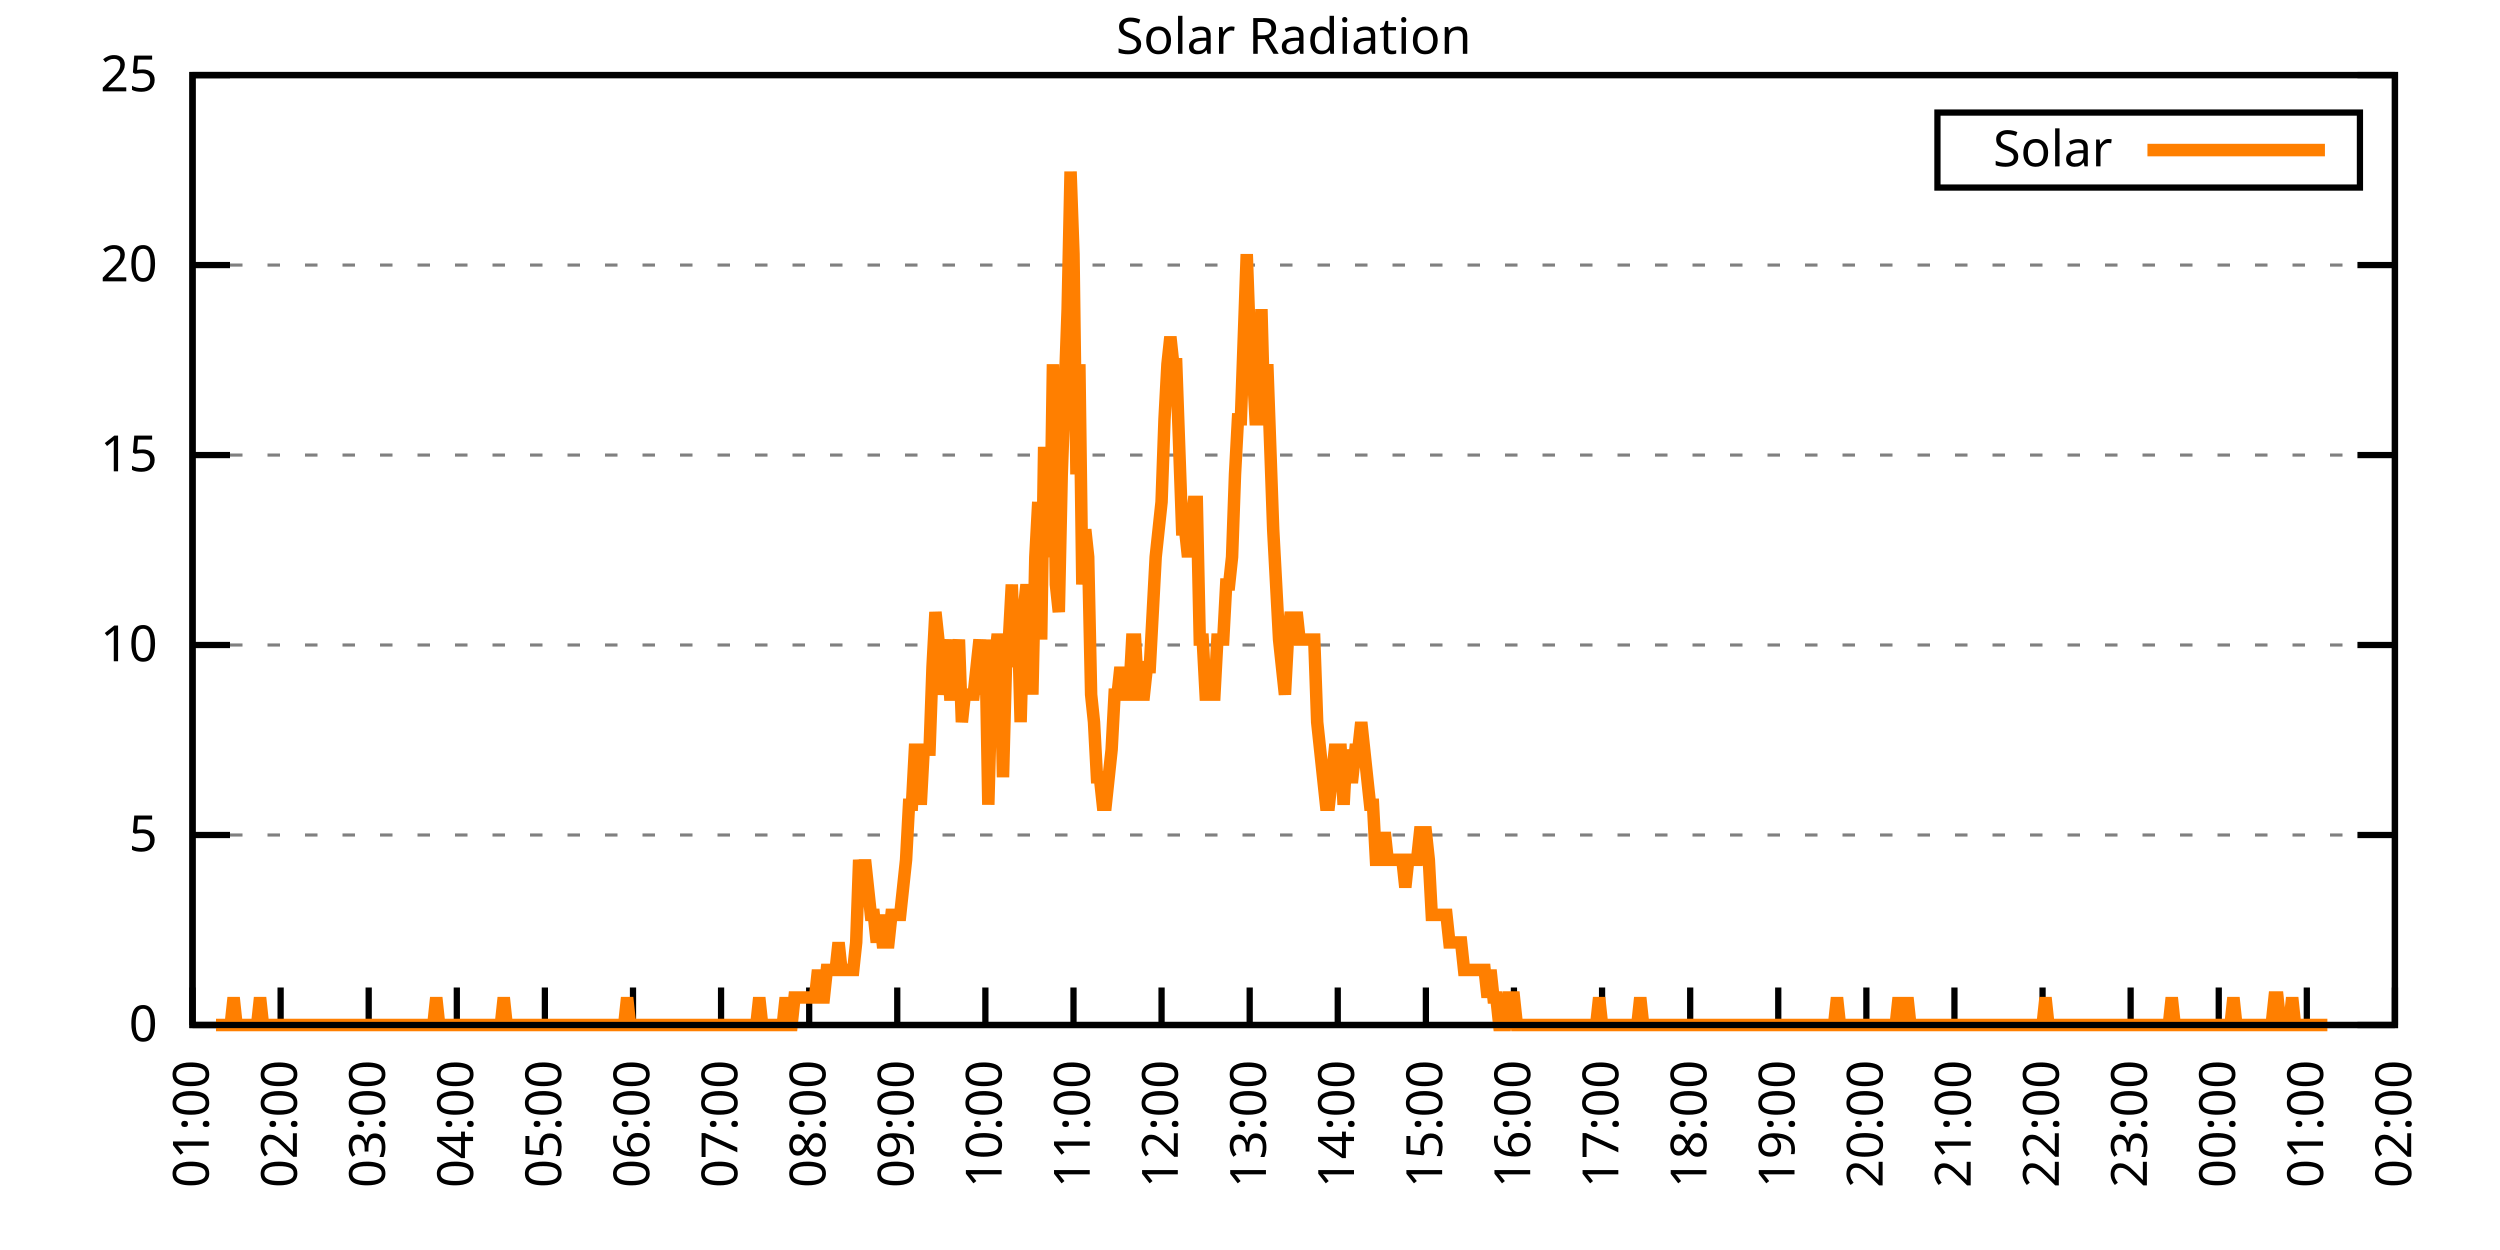
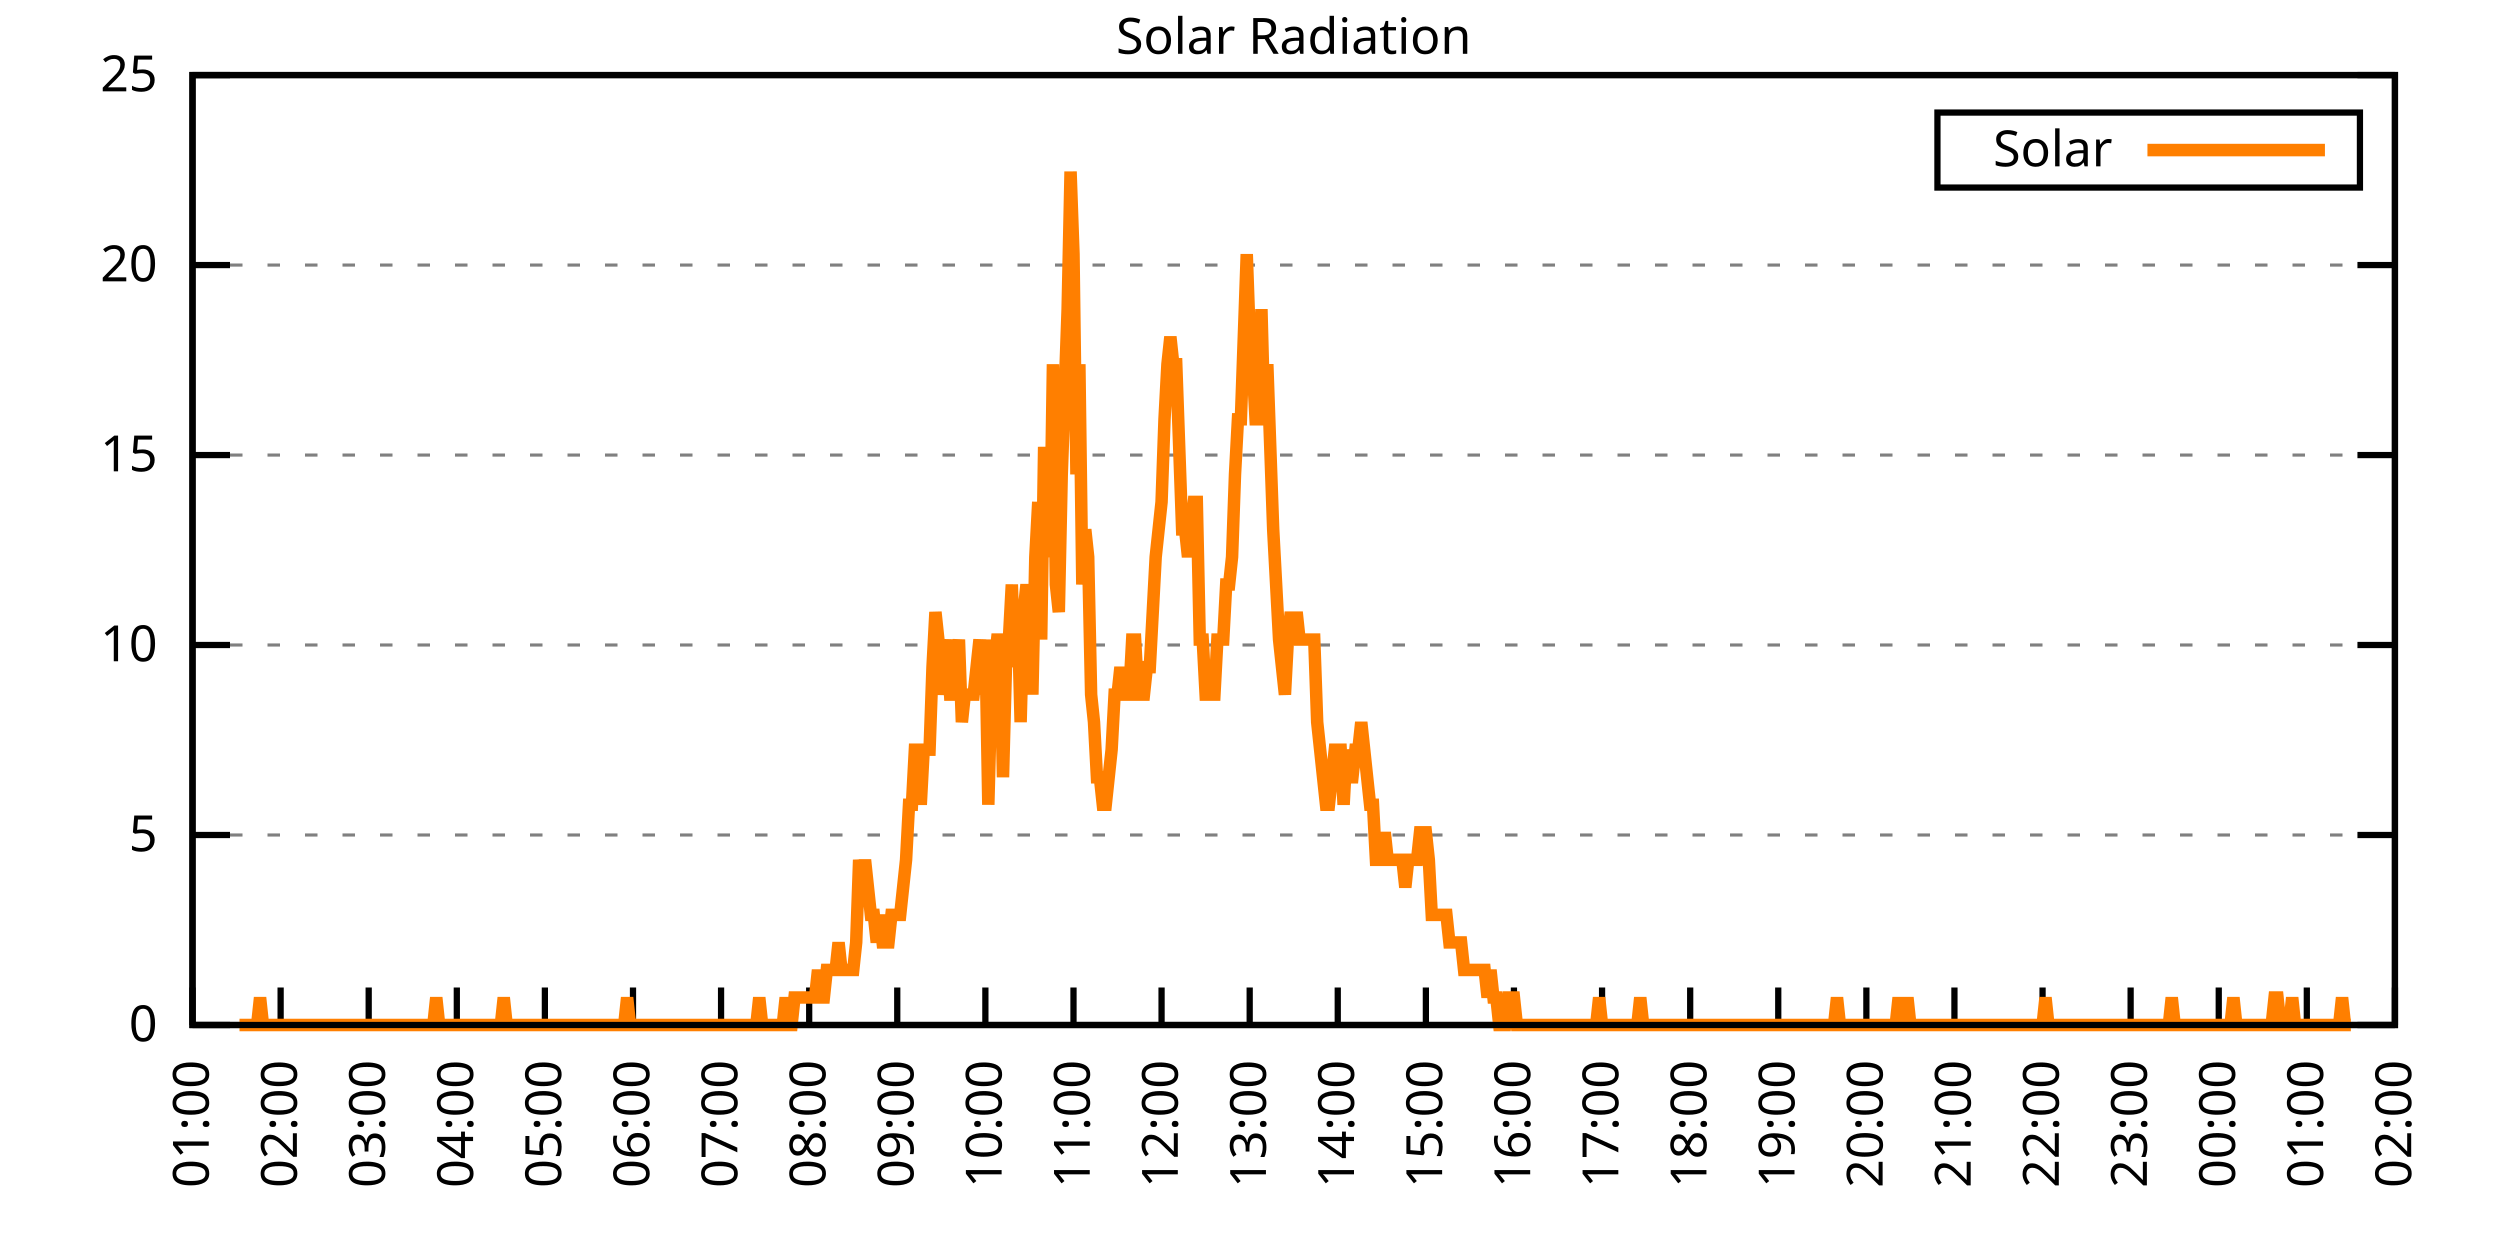
<svg xmlns="http://www.w3.org/2000/svg" xmlns:xlink="http://www.w3.org/1999/xlink" width="400" height="200" viewBox="0 0 400 200">
  <g id="gnuplot_canvas">
    <rect x="0" y="0" width="400" height="200" fill="none" />
    <defs>
      <circle id="gpDot" r="0.5" stroke-width="0.5" stroke="currentColor" />
      <path id="gpPt0" stroke-width="0.333" stroke="currentColor" d="M-1,0 h2 M0,-1 v2" />
      <path id="gpPt1" stroke-width="0.333" stroke="currentColor" d="M-1,-1 L1,1 M1,-1 L-1,1" />
      <path id="gpPt2" stroke-width="0.333" stroke="currentColor" d="M-1,0 L1,0 M0,-1 L0,1 M-1,-1 L1,1 M-1,1 L1,-1" />
      <rect id="gpPt3" stroke-width="0.333" stroke="currentColor" x="-1" y="-1" width="2" height="2" />
      <rect id="gpPt4" stroke-width="0.333" stroke="currentColor" fill="currentColor" x="-1" y="-1" width="2" height="2" />
      <circle id="gpPt5" stroke-width="0.333" stroke="currentColor" cx="0" cy="0" r="1" />
      <use xlink:href="#gpPt5" id="gpPt6" fill="currentColor" stroke="none" />
      <path id="gpPt7" stroke-width="0.333" stroke="currentColor" d="M0,-1.33 L-1.33,0.67 L1.33,0.67 z" />
      <use xlink:href="#gpPt7" id="gpPt8" fill="currentColor" stroke="none" />
      <use xlink:href="#gpPt7" id="gpPt9" stroke="currentColor" transform="rotate(180)" />
      <use xlink:href="#gpPt9" id="gpPt10" fill="currentColor" stroke="none" />
      <use xlink:href="#gpPt3" id="gpPt11" stroke="currentColor" transform="rotate(45)" />
      <use xlink:href="#gpPt11" id="gpPt12" fill="currentColor" stroke="none" />
      <path id="gpPt13" stroke-width="0.333" stroke="currentColor" d="M0,1.330 L1.265,0.411 L0.782,-1.067 L-0.782,-1.076 L-1.265,0.411 z" />
      <use xlink:href="#gpPt13" id="gpPt14" fill="currentColor" stroke="none" />
      <filter id="textbox" filterUnits="objectBoundingBox" x="0" y="0" height="1" width="1">
        <feFlood flood-color="white" flood-opacity="1" result="bgnd" />
        <feComposite in="SourceGraphic" in2="bgnd" operator="atop" />
      </filter>
      <filter id="greybox" filterUnits="objectBoundingBox" x="0" y="0" height="1" width="1">
        <feFlood flood-color="lightgrey" flood-opacity="1" result="grey" />
        <feComposite in="SourceGraphic" in2="grey" operator="atop" />
      </filter>
    </defs>
    <g fill="none" color="white" stroke="currentColor" stroke-width="1.00" stroke-linecap="butt" stroke-linejoin="miter">
</g>
    <g fill="none" color="black" stroke="currentColor" stroke-width="1.00" stroke-linecap="butt" stroke-linejoin="miter">
      <g stroke="none" shape-rendering="crispEdges">
        <polygon fill="rgb(255, 255, 255)" points="30.80,164.00 383.18,164.00 383.18,12.02 30.80,12.02 " />
      </g>
    </g>
    <g fill="none" color="black" stroke="currentColor" stroke-width="1.00" stroke-linecap="butt" stroke-linejoin="miter">
</g>
    <g fill="none" color="black" stroke="black" stroke-width="0.50" stroke-linecap="butt" stroke-linejoin="miter">
</g>
    <g fill="none" color="gray" stroke="currentColor" stroke-width="0.50" stroke-linecap="butt" stroke-linejoin="miter">
      <path stroke="gray" stroke-dasharray="2,4" class="gridline" d="M30.80,164.00 L383.19,164.00  " />
    </g>
    <g fill="none" color="gray" stroke="gray" stroke-width="1.00" stroke-linecap="butt" stroke-linejoin="miter">
</g>
    <g fill="none" color="black" stroke="currentColor" stroke-width="1.00" stroke-linecap="butt" stroke-linejoin="miter">
      <path stroke="black" d="M30.80,164.00 L36.80,164.00 M383.19,164.00 L377.19,164.00  " />
      <g transform="translate(25.20,166.60)" stroke="none" fill="black" font-family="Sans" font-size="8.00" text-anchor="end">
        <text>
          <tspan font-family="Sans"> 0</tspan>
        </text>
      </g>
    </g>
    <g fill="none" color="black" stroke="currentColor" stroke-width="1.00" stroke-linecap="butt" stroke-linejoin="miter">
</g>
    <g fill="none" color="black" stroke="black" stroke-width="0.50" stroke-linecap="butt" stroke-linejoin="miter">
</g>
    <g fill="none" color="gray" stroke="currentColor" stroke-width="0.50" stroke-linecap="butt" stroke-linejoin="miter">
      <path stroke="gray" stroke-dasharray="2,4" class="gridline" d="M30.80,133.60 L383.19,133.60  " />
    </g>
    <g fill="none" color="gray" stroke="gray" stroke-width="1.00" stroke-linecap="butt" stroke-linejoin="miter">
</g>
    <g fill="none" color="black" stroke="currentColor" stroke-width="1.00" stroke-linecap="butt" stroke-linejoin="miter">
      <path stroke="black" d="M30.80,133.60 L36.80,133.60 M383.19,133.60 L377.19,133.60  " />
      <g transform="translate(25.20,136.20)" stroke="none" fill="black" font-family="Sans" font-size="8.00" text-anchor="end">
        <text>
          <tspan font-family="Sans"> 5</tspan>
        </text>
      </g>
    </g>
    <g fill="none" color="black" stroke="currentColor" stroke-width="1.00" stroke-linecap="butt" stroke-linejoin="miter">
</g>
    <g fill="none" color="black" stroke="black" stroke-width="0.50" stroke-linecap="butt" stroke-linejoin="miter">
</g>
    <g fill="none" color="gray" stroke="currentColor" stroke-width="0.50" stroke-linecap="butt" stroke-linejoin="miter">
      <path stroke="gray" stroke-dasharray="2,4" class="gridline" d="M30.80,103.20 L383.19,103.20  " />
    </g>
    <g fill="none" color="gray" stroke="gray" stroke-width="1.00" stroke-linecap="butt" stroke-linejoin="miter">
</g>
    <g fill="none" color="black" stroke="currentColor" stroke-width="1.00" stroke-linecap="butt" stroke-linejoin="miter">
      <path stroke="black" d="M30.80,103.20 L36.80,103.20 M383.19,103.20 L377.19,103.20  " />
      <g transform="translate(25.20,105.80)" stroke="none" fill="black" font-family="Sans" font-size="8.00" text-anchor="end">
        <text>
          <tspan font-family="Sans"> 10</tspan>
        </text>
      </g>
    </g>
    <g fill="none" color="black" stroke="currentColor" stroke-width="1.00" stroke-linecap="butt" stroke-linejoin="miter">
</g>
    <g fill="none" color="black" stroke="black" stroke-width="0.50" stroke-linecap="butt" stroke-linejoin="miter">
</g>
    <g fill="none" color="gray" stroke="currentColor" stroke-width="0.50" stroke-linecap="butt" stroke-linejoin="miter">
      <path stroke="gray" stroke-dasharray="2,4" class="gridline" d="M30.80,72.81 L383.19,72.81  " />
    </g>
    <g fill="none" color="gray" stroke="gray" stroke-width="1.00" stroke-linecap="butt" stroke-linejoin="miter">
</g>
    <g fill="none" color="black" stroke="currentColor" stroke-width="1.00" stroke-linecap="butt" stroke-linejoin="miter">
      <path stroke="black" d="M30.80,72.81 L36.80,72.81 M383.19,72.81 L377.19,72.81  " />
      <g transform="translate(25.20,75.41)" stroke="none" fill="black" font-family="Sans" font-size="8.00" text-anchor="end">
        <text>
          <tspan font-family="Sans"> 15</tspan>
        </text>
      </g>
    </g>
    <g fill="none" color="black" stroke="currentColor" stroke-width="1.00" stroke-linecap="butt" stroke-linejoin="miter">
</g>
    <g fill="none" color="black" stroke="black" stroke-width="0.50" stroke-linecap="butt" stroke-linejoin="miter">
</g>
    <g fill="none" color="gray" stroke="currentColor" stroke-width="0.50" stroke-linecap="butt" stroke-linejoin="miter">
      <path stroke="gray" stroke-dasharray="2,4" class="gridline" d="M30.80,42.41 L383.19,42.41  " />
    </g>
    <g fill="none" color="gray" stroke="gray" stroke-width="1.00" stroke-linecap="butt" stroke-linejoin="miter">
</g>
    <g fill="none" color="black" stroke="currentColor" stroke-width="1.00" stroke-linecap="butt" stroke-linejoin="miter">
      <path stroke="black" d="M30.80,42.41 L36.80,42.41 M383.19,42.41 L377.19,42.41  " />
      <g transform="translate(25.20,45.01)" stroke="none" fill="black" font-family="Sans" font-size="8.00" text-anchor="end">
        <text>
          <tspan font-family="Sans"> 20</tspan>
        </text>
      </g>
    </g>
    <g fill="none" color="black" stroke="currentColor" stroke-width="1.00" stroke-linecap="butt" stroke-linejoin="miter">
</g>
    <g fill="none" color="black" stroke="black" stroke-width="0.50" stroke-linecap="butt" stroke-linejoin="miter">
</g>
    <g fill="none" color="gray" stroke="currentColor" stroke-width="0.50" stroke-linecap="butt" stroke-linejoin="miter">
      <path stroke="gray" stroke-dasharray="2,4" class="gridline" d="M30.80,12.01 L383.19,12.01  " />
    </g>
    <g fill="none" color="gray" stroke="gray" stroke-width="1.00" stroke-linecap="butt" stroke-linejoin="miter">
</g>
    <g fill="none" color="black" stroke="currentColor" stroke-width="1.00" stroke-linecap="butt" stroke-linejoin="miter">
      <path stroke="black" d="M30.80,12.01 L36.80,12.01 M383.19,12.01 L377.19,12.01  " />
      <g transform="translate(25.20,14.61)" stroke="none" fill="black" font-family="Sans" font-size="8.00" text-anchor="end">
        <text>
          <tspan font-family="Sans"> 25</tspan>
        </text>
      </g>
    </g>
    <g fill="none" color="black" stroke="currentColor" stroke-width="1.00" stroke-linecap="butt" stroke-linejoin="miter">
      <path stroke="black" d="M30.80,164.00 L30.80,158.00  " />
      <g transform="translate(33.40,169.60) rotate(270.00)" stroke="none" fill="black" font-family="Sans" font-size="8.00" text-anchor="end">
        <text>
          <tspan font-family="Sans">01:00</tspan>
        </text>
      </g>
    </g>
    <g fill="none" color="black" stroke="currentColor" stroke-width="1.00" stroke-linecap="butt" stroke-linejoin="miter">
      <path stroke="black" d="M44.90,164.00 L44.90,158.00  " />
      <g transform="translate(47.50,169.60) rotate(270.00)" stroke="none" fill="black" font-family="Sans" font-size="8.00" text-anchor="end">
        <text>
          <tspan font-family="Sans">02:00</tspan>
        </text>
      </g>
    </g>
    <g fill="none" color="black" stroke="currentColor" stroke-width="1.00" stroke-linecap="butt" stroke-linejoin="miter">
      <path stroke="black" d="M58.99,164.00 L58.99,158.00  " />
      <g transform="translate(61.59,169.60) rotate(270.00)" stroke="none" fill="black" font-family="Sans" font-size="8.00" text-anchor="end">
        <text>
          <tspan font-family="Sans">03:00</tspan>
        </text>
      </g>
    </g>
    <g fill="none" color="black" stroke="currentColor" stroke-width="1.00" stroke-linecap="butt" stroke-linejoin="miter">
      <path stroke="black" d="M73.09,164.00 L73.09,158.00  " />
      <g transform="translate(75.69,169.60) rotate(270.00)" stroke="none" fill="black" font-family="Sans" font-size="8.00" text-anchor="end">
        <text>
          <tspan font-family="Sans">04:00</tspan>
        </text>
      </g>
    </g>
    <g fill="none" color="black" stroke="currentColor" stroke-width="1.00" stroke-linecap="butt" stroke-linejoin="miter">
      <path stroke="black" d="M87.18,164.00 L87.18,158.00  " />
      <g transform="translate(89.78,169.60) rotate(270.00)" stroke="none" fill="black" font-family="Sans" font-size="8.00" text-anchor="end">
        <text>
          <tspan font-family="Sans">05:00</tspan>
        </text>
      </g>
    </g>
    <g fill="none" color="black" stroke="currentColor" stroke-width="1.00" stroke-linecap="butt" stroke-linejoin="miter">
      <path stroke="black" d="M101.28,164.00 L101.28,158.00  " />
      <g transform="translate(103.88,169.60) rotate(270.00)" stroke="none" fill="black" font-family="Sans" font-size="8.00" text-anchor="end">
        <text>
          <tspan font-family="Sans">06:00</tspan>
        </text>
      </g>
    </g>
    <g fill="none" color="black" stroke="currentColor" stroke-width="1.00" stroke-linecap="butt" stroke-linejoin="miter">
      <path stroke="black" d="M115.37,164.00 L115.37,158.00  " />
      <g transform="translate(117.97,169.60) rotate(270.00)" stroke="none" fill="black" font-family="Sans" font-size="8.00" text-anchor="end">
        <text>
          <tspan font-family="Sans">07:00</tspan>
        </text>
      </g>
    </g>
    <g fill="none" color="black" stroke="currentColor" stroke-width="1.00" stroke-linecap="butt" stroke-linejoin="miter">
      <path stroke="black" d="M129.47,164.00 L129.47,158.00  " />
      <g transform="translate(132.07,169.60) rotate(270.00)" stroke="none" fill="black" font-family="Sans" font-size="8.00" text-anchor="end">
        <text>
          <tspan font-family="Sans">08:00</tspan>
        </text>
      </g>
    </g>
    <g fill="none" color="black" stroke="currentColor" stroke-width="1.00" stroke-linecap="butt" stroke-linejoin="miter">
      <path stroke="black" d="M143.56,164.00 L143.56,158.00  " />
      <g transform="translate(146.16,169.60) rotate(270.00)" stroke="none" fill="black" font-family="Sans" font-size="8.00" text-anchor="end">
        <text>
          <tspan font-family="Sans">09:00</tspan>
        </text>
      </g>
    </g>
    <g fill="none" color="black" stroke="currentColor" stroke-width="1.00" stroke-linecap="butt" stroke-linejoin="miter">
      <path stroke="black" d="M157.66,164.00 L157.66,158.00  " />
      <g transform="translate(160.26,169.60) rotate(270.00)" stroke="none" fill="black" font-family="Sans" font-size="8.00" text-anchor="end">
        <text>
          <tspan font-family="Sans">10:00</tspan>
        </text>
      </g>
    </g>
    <g fill="none" color="black" stroke="currentColor" stroke-width="1.00" stroke-linecap="butt" stroke-linejoin="miter">
      <path stroke="black" d="M171.76,164.00 L171.76,158.00  " />
      <g transform="translate(174.36,169.60) rotate(270.00)" stroke="none" fill="black" font-family="Sans" font-size="8.00" text-anchor="end">
        <text>
          <tspan font-family="Sans">11:00</tspan>
        </text>
      </g>
    </g>
    <g fill="none" color="black" stroke="currentColor" stroke-width="1.00" stroke-linecap="butt" stroke-linejoin="miter">
      <path stroke="black" d="M185.85,164.00 L185.85,158.00  " />
      <g transform="translate(188.45,169.60) rotate(270.00)" stroke="none" fill="black" font-family="Sans" font-size="8.00" text-anchor="end">
        <text>
          <tspan font-family="Sans">12:00</tspan>
        </text>
      </g>
    </g>
    <g fill="none" color="black" stroke="currentColor" stroke-width="1.00" stroke-linecap="butt" stroke-linejoin="miter">
      <path stroke="black" d="M199.95,164.00 L199.95,158.00  " />
      <g transform="translate(202.55,169.60) rotate(270.00)" stroke="none" fill="black" font-family="Sans" font-size="8.00" text-anchor="end">
        <text>
          <tspan font-family="Sans">13:00</tspan>
        </text>
      </g>
    </g>
    <g fill="none" color="black" stroke="currentColor" stroke-width="1.00" stroke-linecap="butt" stroke-linejoin="miter">
      <path stroke="black" d="M214.04,164.00 L214.04,158.00  " />
      <g transform="translate(216.64,169.60) rotate(270.00)" stroke="none" fill="black" font-family="Sans" font-size="8.00" text-anchor="end">
        <text>
          <tspan font-family="Sans">14:00</tspan>
        </text>
      </g>
    </g>
    <g fill="none" color="black" stroke="currentColor" stroke-width="1.00" stroke-linecap="butt" stroke-linejoin="miter">
      <path stroke="black" d="M228.14,164.00 L228.14,158.00  " />
      <g transform="translate(230.74,169.60) rotate(270.00)" stroke="none" fill="black" font-family="Sans" font-size="8.00" text-anchor="end">
        <text>
          <tspan font-family="Sans">15:00</tspan>
        </text>
      </g>
    </g>
    <g fill="none" color="black" stroke="currentColor" stroke-width="1.00" stroke-linecap="butt" stroke-linejoin="miter">
      <path stroke="black" d="M242.23,164.00 L242.23,158.00  " />
      <g transform="translate(244.83,169.60) rotate(270.00)" stroke="none" fill="black" font-family="Sans" font-size="8.00" text-anchor="end">
        <text>
          <tspan font-family="Sans">16:00</tspan>
        </text>
      </g>
    </g>
    <g fill="none" color="black" stroke="currentColor" stroke-width="1.00" stroke-linecap="butt" stroke-linejoin="miter">
      <path stroke="black" d="M256.33,164.00 L256.33,158.00  " />
      <g transform="translate(258.93,169.60) rotate(270.00)" stroke="none" fill="black" font-family="Sans" font-size="8.00" text-anchor="end">
        <text>
          <tspan font-family="Sans">17:00</tspan>
        </text>
      </g>
    </g>
    <g fill="none" color="black" stroke="currentColor" stroke-width="1.00" stroke-linecap="butt" stroke-linejoin="miter">
      <path stroke="black" d="M270.43,164.00 L270.43,158.00  " />
      <g transform="translate(273.03,169.60) rotate(270.00)" stroke="none" fill="black" font-family="Sans" font-size="8.00" text-anchor="end">
        <text>
          <tspan font-family="Sans">18:00</tspan>
        </text>
      </g>
    </g>
    <g fill="none" color="black" stroke="currentColor" stroke-width="1.00" stroke-linecap="butt" stroke-linejoin="miter">
      <path stroke="black" d="M284.52,164.00 L284.52,158.00  " />
      <g transform="translate(287.12,169.60) rotate(270.00)" stroke="none" fill="black" font-family="Sans" font-size="8.00" text-anchor="end">
        <text>
          <tspan font-family="Sans">19:00</tspan>
        </text>
      </g>
    </g>
    <g fill="none" color="black" stroke="currentColor" stroke-width="1.00" stroke-linecap="butt" stroke-linejoin="miter">
      <path stroke="black" d="M298.62,164.00 L298.62,158.00  " />
      <g transform="translate(301.22,169.60) rotate(270.00)" stroke="none" fill="black" font-family="Sans" font-size="8.00" text-anchor="end">
        <text>
          <tspan font-family="Sans">20:00</tspan>
        </text>
      </g>
    </g>
    <g fill="none" color="black" stroke="currentColor" stroke-width="1.00" stroke-linecap="butt" stroke-linejoin="miter">
      <path stroke="black" d="M312.71,164.00 L312.71,158.00  " />
      <g transform="translate(315.31,169.60) rotate(270.00)" stroke="none" fill="black" font-family="Sans" font-size="8.00" text-anchor="end">
        <text>
          <tspan font-family="Sans">21:00</tspan>
        </text>
      </g>
    </g>
    <g fill="none" color="black" stroke="currentColor" stroke-width="1.00" stroke-linecap="butt" stroke-linejoin="miter">
      <path stroke="black" d="M326.81,164.00 L326.81,158.00  " />
      <g transform="translate(329.41,169.60) rotate(270.00)" stroke="none" fill="black" font-family="Sans" font-size="8.00" text-anchor="end">
        <text>
          <tspan font-family="Sans">22:00</tspan>
        </text>
      </g>
    </g>
    <g fill="none" color="black" stroke="currentColor" stroke-width="1.00" stroke-linecap="butt" stroke-linejoin="miter">
      <path stroke="black" d="M340.90,164.00 L340.90,158.00  " />
      <g transform="translate(343.50,169.60) rotate(270.00)" stroke="none" fill="black" font-family="Sans" font-size="8.00" text-anchor="end">
        <text>
          <tspan font-family="Sans">23:00</tspan>
        </text>
      </g>
    </g>
    <g fill="none" color="black" stroke="currentColor" stroke-width="1.00" stroke-linecap="butt" stroke-linejoin="miter">
      <path stroke="black" d="M355.00,164.00 L355.00,158.00  " />
      <g transform="translate(357.60,169.60) rotate(270.00)" stroke="none" fill="black" font-family="Sans" font-size="8.00" text-anchor="end">
        <text>
          <tspan font-family="Sans">00:00</tspan>
        </text>
      </g>
    </g>
    <g fill="none" color="black" stroke="currentColor" stroke-width="1.00" stroke-linecap="butt" stroke-linejoin="miter">
      <path stroke="black" d="M369.09,164.00 L369.09,158.00  " />
      <g transform="translate(371.69,169.60) rotate(270.00)" stroke="none" fill="black" font-family="Sans" font-size="8.00" text-anchor="end">
        <text>
          <tspan font-family="Sans">01:00</tspan>
        </text>
      </g>
    </g>
    <g fill="none" color="black" stroke="currentColor" stroke-width="1.00" stroke-linecap="butt" stroke-linejoin="miter">
      <path stroke="black" d="M383.19,164.00 L383.19,158.00  " />
      <g transform="translate(385.79,169.60) rotate(270.00)" stroke="none" fill="black" font-family="Sans" font-size="8.00" text-anchor="end">
        <text>
          <tspan font-family="Sans">02:00</tspan>
        </text>
      </g>
    </g>
    <g fill="none" color="black" stroke="currentColor" stroke-width="1.00" stroke-linecap="butt" stroke-linejoin="miter">
</g>
    <g fill="none" color="black" stroke="currentColor" stroke-width="1.00" stroke-linecap="butt" stroke-linejoin="miter">
      <path stroke="black" d="M30.80,12.01 L30.80,164.00 L383.19,164.00 L383.19,12.01 L30.80,12.01 Z  " />
    </g>
    <g fill="none" color="black" stroke="currentColor" stroke-width="1.00" stroke-linecap="butt" stroke-linejoin="miter">
</g>
    <g fill="none" color="black" stroke="currentColor" stroke-width="1.00" stroke-linecap="butt" stroke-linejoin="miter">
      <path stroke="black" d="M309.99,30.01 L309.99,18.01 L377.59,18.01 L377.59,30.01 L309.99,30.01 Z  " />
    </g>
    <g id="Solar_Radiation_plot_1">
      <g fill="none" color="white" stroke="black" stroke-width="2.00" stroke-linecap="butt" stroke-linejoin="miter">
</g>
      <g fill="none" color="black" stroke="currentColor" stroke-width="2.00" stroke-linecap="butt" stroke-linejoin="miter">
        <g transform="translate(337.99,26.61)" stroke="none" fill="black" font-family="Sans" font-size="8.00" text-anchor="end">
          <text>
            <tspan font-family="Sans">Solar</tspan>
          </text>
        </g>
      </g>
      <g fill="none" color="black" stroke="currentColor" stroke-width="2.00" stroke-linecap="butt" stroke-linejoin="miter">
-         <path stroke="rgb(255, 127,   0)" d="M343.59,24.01 L371.99,24.01 M34.56,164.00 L35.03,164.00 L35.50,164.00 L35.97,164.00 L36.44,164.00 L36.91,164.00   L37.38,159.60 L37.85,164.00 L38.32,164.00 L38.79,164.00 L39.26,164.00 L39.73,164.00 L40.20,164.00 L40.67,164.00   L41.14,164.00 L41.61,159.60 L42.08,164.00 L42.55,164.00 L43.02,164.00 L43.49,164.00 L43.96,164.00 L44.43,164.00   L44.90,164.00 L45.37,164.00 L45.84,164.00 L46.31,164.00 L46.78,164.00 L47.24,164.00 L47.71,164.00 L48.18,164.00   L48.65,164.00 L49.12,164.00 L49.59,164.00 L50.06,164.00 L50.53,164.00 L51.00,164.00 L51.47,164.00 L51.94,164.00   L52.41,164.00 L52.88,164.00 L53.35,164.00 L53.82,164.00 L54.29,164.00 L54.76,164.00 L55.23,164.00 L55.70,164.00   L56.17,164.00 L56.64,164.00 L57.11,164.00 L57.58,164.00 L58.05,164.00 L58.52,164.00 L58.99,164.00 L59.46,164.00   L59.93,164.00 L60.40,164.00 L60.87,164.00 L61.34,164.00 L61.81,164.00 L62.28,164.00 L62.75,164.00 L63.22,164.00   L63.69,164.00 L64.16,164.00 L64.63,164.00 L65.10,164.00 L65.57,164.00 L66.04,164.00 L66.51,164.00 L66.98,164.00   L67.45,164.00 L67.92,164.00 L68.39,164.00 L68.86,164.00 L69.33,164.00 L69.80,159.60 L70.27,164.00 L70.74,164.00   L71.21,164.00 L71.68,164.00 L72.15,164.00 L72.62,164.00 L73.09,164.00 L73.56,164.00 L74.03,164.00 L74.50,164.00   L74.97,164.00 L75.44,164.00 L75.91,164.00 L76.38,164.00 L76.85,164.00 L77.32,164.00 L77.79,164.00 L78.26,164.00   L78.73,164.00 L79.19,164.00 L79.66,164.00 L80.13,164.00 L80.60,159.60 L81.07,164.00 L81.54,164.00 L82.01,164.00   L82.48,164.00 L82.95,164.00 L83.42,164.00 L83.89,164.00 L84.36,164.00 L84.83,164.00 L85.30,164.00 L85.77,164.00   L86.24,164.00 L86.71,164.00 L87.18,164.00 L87.65,164.00 L88.12,164.00 L88.59,164.00 L89.06,164.00 L89.53,164.00   L90.00,164.00 L90.47,164.00 L90.94,164.00 L91.41,164.00 L91.88,164.00 L92.35,164.00 L92.82,164.00 L93.29,164.00   L93.76,164.00 L94.23,164.00 L94.70,164.00 L95.17,164.00 L95.64,164.00 L96.11,164.00 L96.58,164.00 L97.05,164.00   L97.52,164.00 L97.99,164.00 L98.46,164.00 L98.93,164.00 L99.40,164.00 L99.87,164.00 L100.34,159.60 L100.81,164.00   L101.28,164.00 L101.75,164.00 L102.22,164.00 L102.69,164.00 L103.16,164.00 L103.63,164.00 L104.10,164.00 L104.57,164.00   L105.04,164.00 L105.51,164.00 L105.98,164.00 L106.45,164.00 L106.92,164.00 L107.39,164.00 L107.86,164.00 L108.33,164.00   L108.80,164.00 L109.27,164.00 L109.74,164.00 L110.21,164.00 L110.68,164.00 L111.14,164.00 L111.61,164.00 L112.08,164.00   L112.55,164.00 L113.02,164.00 L113.49,164.00 L113.96,164.00 L114.43,164.00 L114.90,164.00 L115.37,164.00 L115.84,164.00   L116.31,164.00 L116.78,164.00 L117.25,164.00 L117.72,164.00 L118.19,164.00 L118.66,164.00 L119.13,164.00 L119.60,164.00   L120.07,164.00 L120.54,164.00 L121.01,164.00 L121.48,159.60 L121.95,164.00 L122.42,164.00 L122.89,164.00 L123.36,164.00   L123.83,164.00 L124.30,164.00 L124.77,164.00 L125.24,164.00 L125.71,159.60 L126.18,164.00 L126.65,164.00 L127.12,159.60   L127.59,159.60 L128.06,159.60 L128.53,159.60 L129.00,159.60 L129.47,159.60 L129.94,159.60 L130.41,159.60 L130.88,155.19   L131.35,159.60 L131.82,159.60 L132.29,155.19 L132.76,155.19 L133.23,155.19 L133.70,155.19 L134.17,150.79 L134.64,155.19   L135.11,155.19 L135.58,155.19 L136.05,155.19 L136.52,155.19 L136.99,150.79 L137.46,137.57 L137.93,141.98 L138.40,137.57   L138.87,141.98 L139.34,146.38 L139.81,146.38 L140.28,150.79 L140.75,146.38 L141.22,150.79 L141.69,150.79 L142.16,150.79   L142.63,146.38 L143.09,146.38 L143.56,146.38 L144.03,146.38 L144.50,141.98 L144.97,137.57 L145.44,128.76 L145.91,128.76   L146.38,119.95 L146.85,119.95 L147.32,128.76 L147.79,119.95 L148.26,119.95 L148.73,119.95 L149.20,106.74 L149.67,97.93   L150.14,102.33 L150.61,111.14 L151.08,106.74 L151.55,102.33 L152.02,111.14 L152.49,111.14 L152.96,106.74 L153.43,102.33   L153.90,115.55 L154.37,111.14 L154.84,111.14 L155.31,111.14 L155.78,111.14 L156.25,106.74 L156.72,102.33 L157.19,111.14   L157.66,102.33 L158.13,128.76 L158.60,111.14 L159.07,106.74 L159.54,102.33 L160.01,102.33 L160.48,124.36 L160.95,106.74   L161.42,102.33 L161.89,93.52 L162.36,106.74 L162.83,97.93 L163.30,115.55 L163.77,97.93 L164.24,93.52 L164.71,97.93   L165.18,111.14 L165.65,89.12 L166.12,80.31 L166.59,102.33 L167.06,71.50 L167.53,84.71 L168.00,89.12 L168.47,58.28   L168.94,93.52 L169.41,97.93 L169.88,75.90 L170.35,62.69 L170.82,49.47 L171.29,27.45 L171.76,40.66 L172.23,75.90   L172.70,58.28 L173.17,93.52 L173.64,84.71 L174.11,89.12 L174.58,111.14 L175.04,115.55 L175.51,124.36 L175.98,124.36   L176.45,128.76 L176.92,128.76 L177.39,124.36 L177.86,119.95 L178.33,111.14 L178.80,111.14 L179.27,106.74 L179.74,111.14   L180.21,111.14 L180.68,111.14 L181.15,102.33 L181.62,102.33 L182.09,111.14 L182.56,111.14 L183.03,111.14 L183.50,106.74   L183.97,106.74 L184.44,97.93 L184.91,89.12 L185.38,84.71 L185.85,80.31 L186.32,67.09 L186.79,58.28 L187.26,53.88   L187.73,58.28 L188.20,58.28 L188.67,71.50 L189.14,84.71 L189.61,84.71 L190.08,89.12 L190.55,84.71 L191.02,80.31   L191.49,80.31 L191.96,102.33 L192.43,102.33 L192.90,111.14 L193.37,111.14 L193.84,111.14 L194.31,111.14 L194.78,102.33   L195.25,102.33 L195.72,102.33 L196.19,93.52 L196.66,93.52 L197.13,89.12 L197.60,75.90 L198.07,67.09 L198.54,67.09   L199.01,53.88 L199.48,40.66 L199.95,53.88 L200.42,58.28 L200.89,67.09 L201.36,67.09 L201.83,49.47 L202.30,67.09   L202.77,58.28 L203.24,71.50 L203.71,84.71 L204.18,93.52 L204.65,102.33 L205.12,106.74 L205.59,111.14 L206.06,102.33   L206.53,97.93 L207.00,102.33 L207.46,97.93 L207.93,102.33 L208.40,102.33 L208.87,102.33 L209.34,102.33 L209.81,102.33   L210.28,102.33 L210.75,115.55 L211.22,119.95 L211.69,124.36 L212.16,128.76 L212.63,128.76 L213.10,124.36 L213.57,119.95   L214.04,119.95 L214.51,119.95 L214.98,128.76 L215.45,119.95 L215.92,124.36 L216.39,124.36 L216.86,119.95 L217.33,119.95   L217.80,115.55 L218.27,119.95 L218.74,124.36 L219.21,128.76 L219.68,128.76 L220.15,137.57 L220.62,137.57 L221.09,137.57   L221.56,133.17 L222.03,137.57 L222.50,137.57 L222.97,137.57 L223.44,137.57 L223.91,137.57 L224.38,137.57 L224.85,141.98   L225.32,137.57 L225.79,137.57 L226.26,137.57 L226.73,137.57 L227.20,133.17 L227.67,133.17 L228.14,133.17 L228.61,137.57   L229.08,146.38 L229.55,146.38 L230.02,146.38 L230.49,146.38 L230.96,146.38 L231.43,146.38 L231.90,150.79 L232.37,150.79   L232.84,150.79 L233.31,150.79 L233.78,150.79 L234.25,155.19 L234.72,155.19 L235.19,155.19 L235.66,155.19 L236.13,155.19   L236.60,155.19 L237.07,155.19 L237.54,155.19 L238.01,159.60 L238.48,155.19 L238.95,159.60 L239.41,159.60 L239.88,164.00   L240.35,164.00 L240.82,164.00 L241.29,159.60 L241.76,159.60 L242.23,159.60 L242.70,164.00 L243.17,164.00 L243.64,164.00   L244.11,164.00 L244.58,164.00 L245.05,164.00 L245.52,164.00 L245.99,164.00 L246.46,164.00 L246.93,164.00 L247.40,164.00   L247.87,164.00 L248.34,164.00 L248.81,164.00 L249.28,164.00 L249.75,164.00 L250.22,164.00 L250.69,164.00 L251.16,164.00   L251.63,164.00 L252.10,164.00 L252.57,164.00 L253.04,164.00 L253.51,164.00 L253.98,164.00 L254.45,164.00 L254.92,164.00   L255.39,164.00 L255.86,159.60 L256.33,164.00 L256.80,164.00 L257.27,164.00 L257.74,164.00 L258.21,164.00 L258.68,164.00   L259.15,164.00 L259.62,164.00 L260.09,164.00 L260.56,164.00 L261.03,164.00 L261.50,164.00 L261.97,164.00 L262.44,159.60   L262.91,164.00 L263.38,164.00 L263.85,164.00 L264.32,164.00 L264.79,164.00 L265.26,164.00 L265.73,164.00 L266.20,164.00   L266.67,164.00 L267.14,164.00 L267.61,164.00 L268.08,164.00 L268.55,164.00 L269.02,164.00 L269.49,164.00 L269.96,164.00   L270.43,164.00 L270.90,164.00 L271.36,164.00 L271.83,164.00 L272.30,164.00 L272.77,164.00 L273.24,164.00 L273.71,164.00   L274.18,164.00 L274.65,164.00 L275.12,164.00 L275.59,164.00 L276.06,164.00 L276.53,164.00 L277.00,164.00 L277.47,164.00   L277.94,164.00 L278.41,164.00 L278.88,164.00 L279.35,164.00 L279.82,164.00 L280.29,164.00 L280.76,164.00 L281.23,164.00   L281.70,164.00 L282.17,164.00 L282.64,164.00 L283.11,164.00 L283.58,164.00 L284.05,164.00 L284.52,164.00 L284.99,164.00   L285.46,164.00 L285.93,164.00 L286.40,164.00 L286.87,164.00 L287.34,164.00 L287.81,164.00 L288.28,164.00 L288.75,164.00   L289.22,164.00 L289.69,164.00 L290.16,164.00 L290.63,164.00 L291.10,164.00 L291.57,164.00 L292.04,164.00 L292.51,164.00   L292.98,164.00 L293.45,164.00 L293.92,159.60 L294.39,164.00 L294.86,164.00 L295.33,164.00 L295.80,164.00 L296.27,164.00   L296.74,164.00 L297.21,164.00 L297.68,164.00 L298.15,164.00 L298.62,164.00 L299.09,164.00 L299.56,164.00 L300.03,164.00   L300.50,164.00 L300.97,164.00 L301.44,164.00 L301.91,164.00 L302.38,164.00 L302.85,164.00 L303.31,164.00 L303.78,159.60   L304.25,164.00 L304.72,164.00 L305.19,159.60 L305.66,164.00 L306.13,164.00 L306.60,164.00 L307.07,164.00 L307.54,164.00   L308.01,164.00 L308.48,164.00 L308.95,164.00 L309.42,164.00 L309.89,164.00 L310.36,164.00 L310.83,164.00 L311.30,164.00   L311.77,164.00 L312.24,164.00 L312.71,164.00 L313.18,164.00 L313.65,164.00 L314.12,164.00 L314.59,164.00 L315.06,164.00   L315.53,164.00 L316.00,164.00 L316.47,164.00 L316.94,164.00 L317.41,164.00 L317.88,164.00 L318.35,164.00 L318.82,164.00   L319.29,164.00 L319.76,164.00 L320.23,164.00 L320.70,164.00 L321.17,164.00 L321.64,164.00 L322.11,164.00 L322.58,164.00   L323.05,164.00 L323.52,164.00 L323.99,164.00 L324.46,164.00 L324.93,164.00 L325.40,164.00 L325.87,164.00 L326.34,164.00   L326.81,164.00 L327.28,159.60 L327.75,164.00 L328.22,164.00 L328.69,164.00 L329.16,164.00 L329.63,164.00 L330.10,164.00   L330.57,164.00 L331.04,164.00 L331.51,164.00 L331.98,164.00 L332.45,164.00 L332.92,164.00 L333.39,164.00 L333.86,164.00   L334.33,164.00 L334.80,164.00 L335.26,164.00 L335.73,164.00 L336.20,164.00 L336.67,164.00 L337.14,164.00 L337.61,164.00   L338.08,164.00 L338.55,164.00 L339.02,164.00 L339.49,164.00 L339.96,164.00 L340.43,164.00 L340.90,164.00 L341.37,164.00   L341.84,164.00 L342.31,164.00 L342.78,164.00 L343.25,164.00 L343.72,164.00 L344.19,164.00 L344.66,164.00 L345.13,164.00   L345.60,164.00 L346.07,164.00 L346.54,164.00 L347.01,164.00 L347.48,159.60 L347.95,164.00 L348.42,164.00 L348.89,164.00   L349.36,164.00 L349.83,164.00 L350.30,164.00 L350.77,164.00 L351.24,164.00 L351.71,164.00 L352.18,164.00 L352.65,164.00   L353.12,164.00 L353.59,164.00 L354.06,164.00 L354.53,164.00 L355.00,164.00 L355.47,164.00 L355.94,164.00 L356.41,164.00   L356.88,164.00 L357.35,159.60 L357.82,164.00 L358.29,164.00 L358.76,164.00 L359.23,164.00 L359.70,164.00 L360.17,164.00   L360.64,164.00 L361.11,164.00 L361.58,164.00 L362.05,164.00 L362.52,164.00 L362.99,164.00 L363.46,164.00 L363.93,159.60   L364.40,159.60 L364.87,164.00 L365.34,164.00 L365.81,164.00 L366.28,164.00 L366.75,159.60 L367.21,164.00 L367.68,164.00   L368.15,164.00 L368.62,164.00 L369.09,164.00 L369.56,164.00 L370.03,164.00 L370.50,164.00 L370.97,164.00 L371.44,164.00   L371.91,164.00 L372.38,164.00  " />
+         <path stroke="rgb(255, 127,   0)" d="M343.59,24.01 L371.99,24.01 M38.32,164.00 L38.79,164.00 L39.26,164.00 L39.73,164.00 L40.20,164.00 L40.67,164.00   L41.14,164.00 L41.61,159.60 L42.08,164.00 L42.55,164.00 L43.02,164.00 L43.49,164.00 L43.96,164.00 L44.43,164.00   L44.90,164.00 L45.37,164.00 L45.84,164.00 L46.31,164.00 L46.78,164.00 L47.24,164.00 L47.71,164.00 L48.18,164.00   L48.65,164.00 L49.12,164.00 L49.59,164.00 L50.06,164.00 L50.53,164.00 L51.00,164.00 L51.47,164.00 L51.94,164.00   L52.41,164.00 L52.88,164.00 L53.35,164.00 L53.82,164.00 L54.29,164.00 L54.76,164.00 L55.23,164.00 L55.70,164.00   L56.17,164.00 L56.64,164.00 L57.11,164.00 L57.58,164.00 L58.05,164.00 L58.52,164.00 L58.99,164.00 L59.46,164.00   L59.93,164.00 L60.40,164.00 L60.87,164.00 L61.34,164.00 L61.81,164.00 L62.28,164.00 L62.75,164.00 L63.22,164.00   L63.69,164.00 L64.16,164.00 L64.63,164.00 L65.10,164.00 L65.57,164.00 L66.04,164.00 L66.51,164.00 L66.98,164.00   L67.45,164.00 L67.92,164.00 L68.39,164.00 L68.86,164.00 L69.33,164.00 L69.80,159.60 L70.27,164.00 L70.74,164.00   L71.21,164.00 L71.68,164.00 L72.15,164.00 L72.62,164.00 L73.09,164.00 L73.56,164.00 L74.03,164.00 L74.50,164.00   L74.97,164.00 L75.44,164.00 L75.91,164.00 L76.38,164.00 L76.85,164.00 L77.32,164.00 L77.79,164.00 L78.26,164.00   L78.73,164.00 L79.19,164.00 L79.66,164.00 L80.13,164.00 L80.60,159.60 L81.07,164.00 L81.54,164.00 L82.01,164.00   L82.48,164.00 L82.95,164.00 L83.42,164.00 L83.89,164.00 L84.36,164.00 L84.83,164.00 L85.30,164.00 L85.77,164.00   L86.24,164.00 L86.71,164.00 L87.18,164.00 L87.65,164.00 L88.12,164.00 L88.59,164.00 L89.06,164.00 L89.53,164.00   L90.00,164.00 L90.47,164.00 L90.94,164.00 L91.41,164.00 L91.88,164.00 L92.35,164.00 L92.82,164.00 L93.29,164.00   L93.76,164.00 L94.23,164.00 L94.70,164.00 L95.17,164.00 L95.64,164.00 L96.11,164.00 L96.58,164.00 L97.05,164.00   L97.52,164.00 L97.99,164.00 L98.46,164.00 L98.93,164.00 L99.40,164.00 L99.87,164.00 L100.34,159.60 L100.81,164.00   L101.28,164.00 L101.75,164.00 L102.22,164.00 L102.69,164.00 L103.16,164.00 L103.63,164.00 L104.10,164.00 L104.57,164.00   L105.04,164.00 L105.51,164.00 L105.98,164.00 L106.45,164.00 L106.92,164.00 L107.39,164.00 L107.86,164.00 L108.33,164.00   L108.80,164.00 L109.27,164.00 L109.74,164.00 L110.21,164.00 L110.68,164.00 L111.14,164.00 L111.61,164.00 L112.08,164.00   L112.55,164.00 L113.02,164.00 L113.49,164.00 L113.96,164.00 L114.43,164.00 L114.90,164.00 L115.37,164.00 L115.84,164.00   L116.31,164.00 L116.78,164.00 L117.25,164.00 L117.72,164.00 L118.19,164.00 L118.66,164.00 L119.13,164.00 L119.60,164.00   L120.07,164.00 L120.54,164.00 L121.01,164.00 L121.48,159.60 L121.95,164.00 L122.42,164.00 L122.89,164.00 L123.36,164.00   L123.83,164.00 L124.30,164.00 L124.77,164.00 L125.24,164.00 L125.71,159.60 L126.18,164.00 L126.65,164.00 L127.12,159.60   L127.59,159.60 L128.06,159.60 L128.53,159.60 L129.00,159.60 L129.47,159.60 L129.94,159.60 L130.41,159.60 L130.88,155.19   L131.35,159.60 L131.82,159.60 L132.29,155.19 L132.76,155.19 L133.23,155.19 L133.70,155.19 L134.17,150.79 L134.64,155.19   L135.11,155.19 L135.58,155.19 L136.05,155.19 L136.52,155.19 L136.99,150.79 L137.46,137.57 L137.93,141.98 L138.40,137.57   L138.87,141.98 L139.34,146.38 L139.81,146.38 L140.28,150.79 L140.75,146.38 L141.22,150.79 L141.69,150.79 L142.16,150.79   L142.63,146.38 L143.09,146.38 L143.56,146.38 L144.03,146.38 L144.50,141.98 L144.97,137.57 L145.44,128.76 L145.91,128.76   L146.38,119.95 L146.85,119.95 L147.32,128.76 L147.79,119.95 L148.26,119.95 L148.73,119.95 L149.20,106.74 L149.67,97.93   L150.14,102.33 L150.61,111.14 L151.08,106.74 L151.55,102.33 L152.02,111.14 L152.49,111.14 L152.96,106.74 L153.43,102.33   L153.90,115.55 L154.37,111.14 L154.84,111.14 L155.31,111.14 L155.78,111.14 L156.25,106.74 L156.72,102.33 L157.19,111.14   L157.66,102.33 L158.13,128.76 L158.60,111.14 L159.07,106.74 L159.54,102.33 L160.01,102.33 L160.48,124.36 L160.95,106.74   L161.42,102.33 L161.89,93.52 L162.36,106.74 L162.83,97.93 L163.30,115.55 L163.77,97.93 L164.24,93.52 L164.71,97.93   L165.18,111.14 L165.65,89.12 L166.12,80.31 L166.59,102.33 L167.06,71.50 L167.53,84.71 L168.00,89.12 L168.47,58.28   L168.94,93.52 L169.41,97.93 L169.88,75.90 L170.35,62.69 L170.82,49.47 L171.29,27.45 L171.76,40.66 L172.23,75.90   L172.70,58.28 L173.17,93.52 L173.64,84.71 L174.11,89.12 L174.58,111.14 L175.04,115.55 L175.51,124.36 L175.98,124.36   L176.45,128.76 L176.92,128.76 L177.39,124.36 L177.86,119.95 L178.33,111.14 L178.80,111.14 L179.27,106.74 L179.74,111.14   L180.21,111.14 L180.68,111.14 L181.15,102.33 L181.62,102.33 L182.09,111.14 L182.56,111.14 L183.03,111.14 L183.50,106.74   L183.97,106.74 L184.44,97.93 L184.91,89.12 L185.38,84.71 L185.85,80.31 L186.32,67.09 L186.79,58.28 L187.26,53.88   L187.73,58.28 L188.20,58.28 L188.67,71.50 L189.14,84.71 L189.61,84.71 L190.08,89.12 L190.55,84.71 L191.02,80.31   L191.49,80.31 L191.96,102.33 L192.43,102.33 L192.90,111.14 L193.37,111.14 L193.84,111.14 L194.31,111.14 L194.78,102.33   L195.25,102.33 L195.72,102.33 L196.19,93.52 L196.66,93.52 L197.13,89.12 L197.60,75.90 L198.07,67.09 L198.54,67.09   L199.01,53.88 L199.48,40.66 L199.95,53.88 L200.42,58.28 L200.89,67.09 L201.36,67.09 L201.83,49.47 L202.30,67.09   L202.77,58.28 L203.24,71.50 L203.71,84.71 L204.18,93.52 L204.65,102.33 L205.12,106.74 L205.59,111.14 L206.06,102.33   L206.53,97.93 L207.00,102.33 L207.46,97.93 L207.93,102.33 L208.40,102.33 L208.87,102.33 L209.34,102.33 L209.81,102.33   L210.28,102.33 L210.75,115.55 L211.22,119.95 L211.69,124.36 L212.16,128.76 L212.63,128.76 L213.10,124.36 L213.57,119.95   L214.04,119.95 L214.51,119.95 L214.98,128.76 L215.45,119.95 L215.92,124.36 L216.39,124.36 L216.86,119.95 L217.33,119.95   L217.80,115.55 L218.27,119.95 L218.74,124.36 L219.21,128.76 L219.68,128.76 L220.15,137.57 L220.62,137.57 L221.09,137.57   L221.56,133.17 L222.03,137.57 L222.50,137.57 L222.97,137.57 L223.44,137.57 L223.91,137.57 L224.38,137.57 L224.85,141.98   L225.32,137.57 L225.79,137.57 L226.26,137.57 L226.73,137.57 L227.20,133.17 L227.67,133.17 L228.14,133.17 L228.61,137.57   L229.08,146.38 L229.55,146.38 L230.02,146.38 L230.49,146.38 L230.96,146.38 L231.43,146.38 L231.90,150.79 L232.37,150.79   L232.84,150.79 L233.31,150.79 L233.78,150.79 L234.25,155.19 L234.72,155.19 L235.19,155.19 L235.66,155.19 L236.13,155.19   L236.60,155.19 L237.07,155.19 L237.54,155.19 L238.01,159.60 L238.48,155.19 L238.95,159.60 L239.41,159.60 L239.88,164.00   L240.35,164.00 L240.82,164.00 L241.29,159.60 L241.76,159.60 L242.23,159.60 L242.70,164.00 L243.17,164.00 L243.64,164.00   L244.11,164.00 L244.58,164.00 L245.05,164.00 L245.52,164.00 L245.99,164.00 L246.46,164.00 L246.93,164.00 L247.40,164.00   L247.87,164.00 L248.34,164.00 L248.81,164.00 L249.28,164.00 L249.75,164.00 L250.22,164.00 L250.69,164.00 L251.16,164.00   L251.63,164.00 L252.10,164.00 L252.57,164.00 L253.04,164.00 L253.51,164.00 L253.98,164.00 L254.45,164.00 L254.92,164.00   L255.39,164.00 L255.86,159.60 L256.33,164.00 L256.80,164.00 L257.27,164.00 L257.74,164.00 L258.21,164.00 L258.68,164.00   L259.15,164.00 L259.62,164.00 L260.09,164.00 L260.56,164.00 L261.03,164.00 L261.50,164.00 L261.97,164.00 L262.44,159.60   L262.91,164.00 L263.38,164.00 L263.85,164.00 L264.32,164.00 L264.79,164.00 L265.26,164.00 L265.73,164.00 L266.20,164.00   L266.67,164.00 L267.14,164.00 L267.61,164.00 L268.08,164.00 L268.55,164.00 L269.02,164.00 L269.49,164.00 L269.96,164.00   L270.43,164.00 L270.90,164.00 L271.36,164.00 L271.83,164.00 L272.30,164.00 L272.77,164.00 L273.24,164.00 L273.71,164.00   L274.18,164.00 L274.65,164.00 L275.12,164.00 L275.59,164.00 L276.06,164.00 L276.53,164.00 L277.00,164.00 L277.47,164.00   L277.94,164.00 L278.41,164.00 L278.88,164.00 L279.35,164.00 L279.82,164.00 L280.29,164.00 L280.76,164.00 L281.23,164.00   L281.70,164.00 L282.17,164.00 L282.64,164.00 L283.11,164.00 L283.58,164.00 L284.05,164.00 L284.52,164.00 L284.99,164.00   L285.46,164.00 L285.93,164.00 L286.40,164.00 L286.87,164.00 L287.34,164.00 L287.81,164.00 L288.28,164.00 L288.75,164.00   L289.22,164.00 L289.69,164.00 L290.16,164.00 L290.63,164.00 L291.10,164.00 L291.57,164.00 L292.04,164.00 L292.51,164.00   L292.98,164.00 L293.45,164.00 L293.92,159.60 L294.39,164.00 L294.86,164.00 L295.33,164.00 L295.80,164.00 L296.27,164.00   L296.74,164.00 L297.21,164.00 L297.68,164.00 L298.15,164.00 L298.62,164.00 L299.09,164.00 L299.56,164.00 L300.03,164.00   L300.50,164.00 L300.97,164.00 L301.44,164.00 L301.91,164.00 L302.38,164.00 L302.85,164.00 L303.31,164.00 L303.78,159.60   L304.25,164.00 L304.72,164.00 L305.19,159.60 L305.66,164.00 L306.13,164.00 L306.60,164.00 L307.07,164.00 L307.54,164.00   L308.01,164.00 L308.48,164.00 L308.95,164.00 L309.42,164.00 L309.89,164.00 L310.36,164.00 L310.83,164.00 L311.30,164.00   L311.77,164.00 L312.24,164.00 L312.71,164.00 L313.18,164.00 L313.65,164.00 L314.12,164.00 L314.59,164.00 L315.06,164.00   L315.53,164.00 L316.00,164.00 L316.47,164.00 L316.94,164.00 L317.41,164.00 L317.88,164.00 L318.35,164.00 L318.82,164.00   L319.29,164.00 L319.76,164.00 L320.23,164.00 L320.70,164.00 L321.17,164.00 L321.64,164.00 L322.11,164.00 L322.58,164.00   L323.05,164.00 L323.52,164.00 L323.99,164.00 L324.46,164.00 L324.93,164.00 L325.40,164.00 L325.87,164.00 L326.34,164.00   L326.81,164.00 L327.28,159.60 L327.75,164.00 L328.22,164.00 L328.69,164.00 L329.16,164.00 L329.63,164.00 L330.10,164.00   L330.57,164.00 L331.04,164.00 L331.51,164.00 L331.98,164.00 L332.45,164.00 L332.92,164.00 L333.39,164.00 L333.86,164.00   L334.33,164.00 L334.80,164.00 L335.26,164.00 L335.73,164.00 L336.20,164.00 L336.67,164.00 L337.14,164.00 L337.61,164.00   L338.08,164.00 L338.55,164.00 L339.02,164.00 L339.49,164.00 L339.96,164.00 L340.43,164.00 L340.90,164.00 L341.37,164.00   L341.84,164.00 L342.31,164.00 L342.78,164.00 L343.25,164.00 L343.72,164.00 L344.19,164.00 L344.66,164.00 L345.13,164.00   L345.60,164.00 L346.07,164.00 L346.54,164.00 L347.01,164.00 L347.48,159.60 L347.95,164.00 L348.42,164.00 L348.89,164.00   L349.36,164.00 L349.83,164.00 L350.30,164.00 L350.77,164.00 L351.24,164.00 L351.71,164.00 L352.18,164.00 L352.65,164.00   L353.12,164.00 L353.59,164.00 L354.06,164.00 L354.53,164.00 L355.00,164.00 L355.47,164.00 L355.94,164.00 L356.41,164.00   L356.88,164.00 L357.35,159.60 L357.82,164.00 L358.29,164.00 L358.76,164.00 L359.23,164.00 L359.70,164.00 L360.17,164.00   L360.64,164.00 L361.11,164.00 L361.58,164.00 L362.05,164.00 L362.52,164.00 L362.99,164.00 L363.46,164.00 L363.93,159.60   L364.40,159.60 L364.87,164.00 L365.34,164.00 L365.81,164.00 L366.28,164.00 L366.75,159.60 L367.21,164.00 L367.68,164.00   L368.15,164.00 L368.62,164.00 L369.09,164.00 L369.56,164.00 L370.03,164.00 L370.50,164.00 L370.97,164.00 L371.44,164.00   L371.91,164.00 L372.38,164.00 L372.85,164.00 L373.32,164.00 L373.79,164.00 L374.26,164.00 L374.73,159.60 L375.20,164.00   L375.67,164.00 L376.14,164.00  " />
      </g>
    </g>
    <g fill="none" color="black" stroke="currentColor" stroke-width="2.00" stroke-linecap="butt" stroke-linejoin="miter">
</g>
    <g fill="none" color="black" stroke="black" stroke-width="1.00" stroke-linecap="butt" stroke-linejoin="miter">
</g>
    <g fill="none" color="black" stroke="currentColor" stroke-width="1.00" stroke-linecap="butt" stroke-linejoin="miter">
      <path stroke="black" d="M30.80,12.01 L30.80,164.00 L383.19,164.00 L383.19,12.01 L30.80,12.01 Z  " />
      <g transform="translate(6.80,88.01) rotate(270.00)" stroke="none" fill="black" font-family="Sans" font-size="8.00" text-anchor="middle">
        <text />
      </g>
    </g>
    <g fill="none" color="black" stroke="currentColor" stroke-width="1.00" stroke-linecap="butt" stroke-linejoin="miter">
</g>
    <g fill="none" color="black" stroke="currentColor" stroke-width="1.00" stroke-linecap="butt" stroke-linejoin="miter">
      <g transform="translate(206.99,8.61)" stroke="none" fill="black" font-family="Sans" font-size="8.00" text-anchor="middle">
        <text>
          <tspan font-family="Sans">Solar Radiation</tspan>
        </text>
      </g>
    </g>
    <g fill="none" color="black" stroke="currentColor" stroke-width="1.00" stroke-linecap="butt" stroke-linejoin="miter">
</g>
  </g>
</svg>
